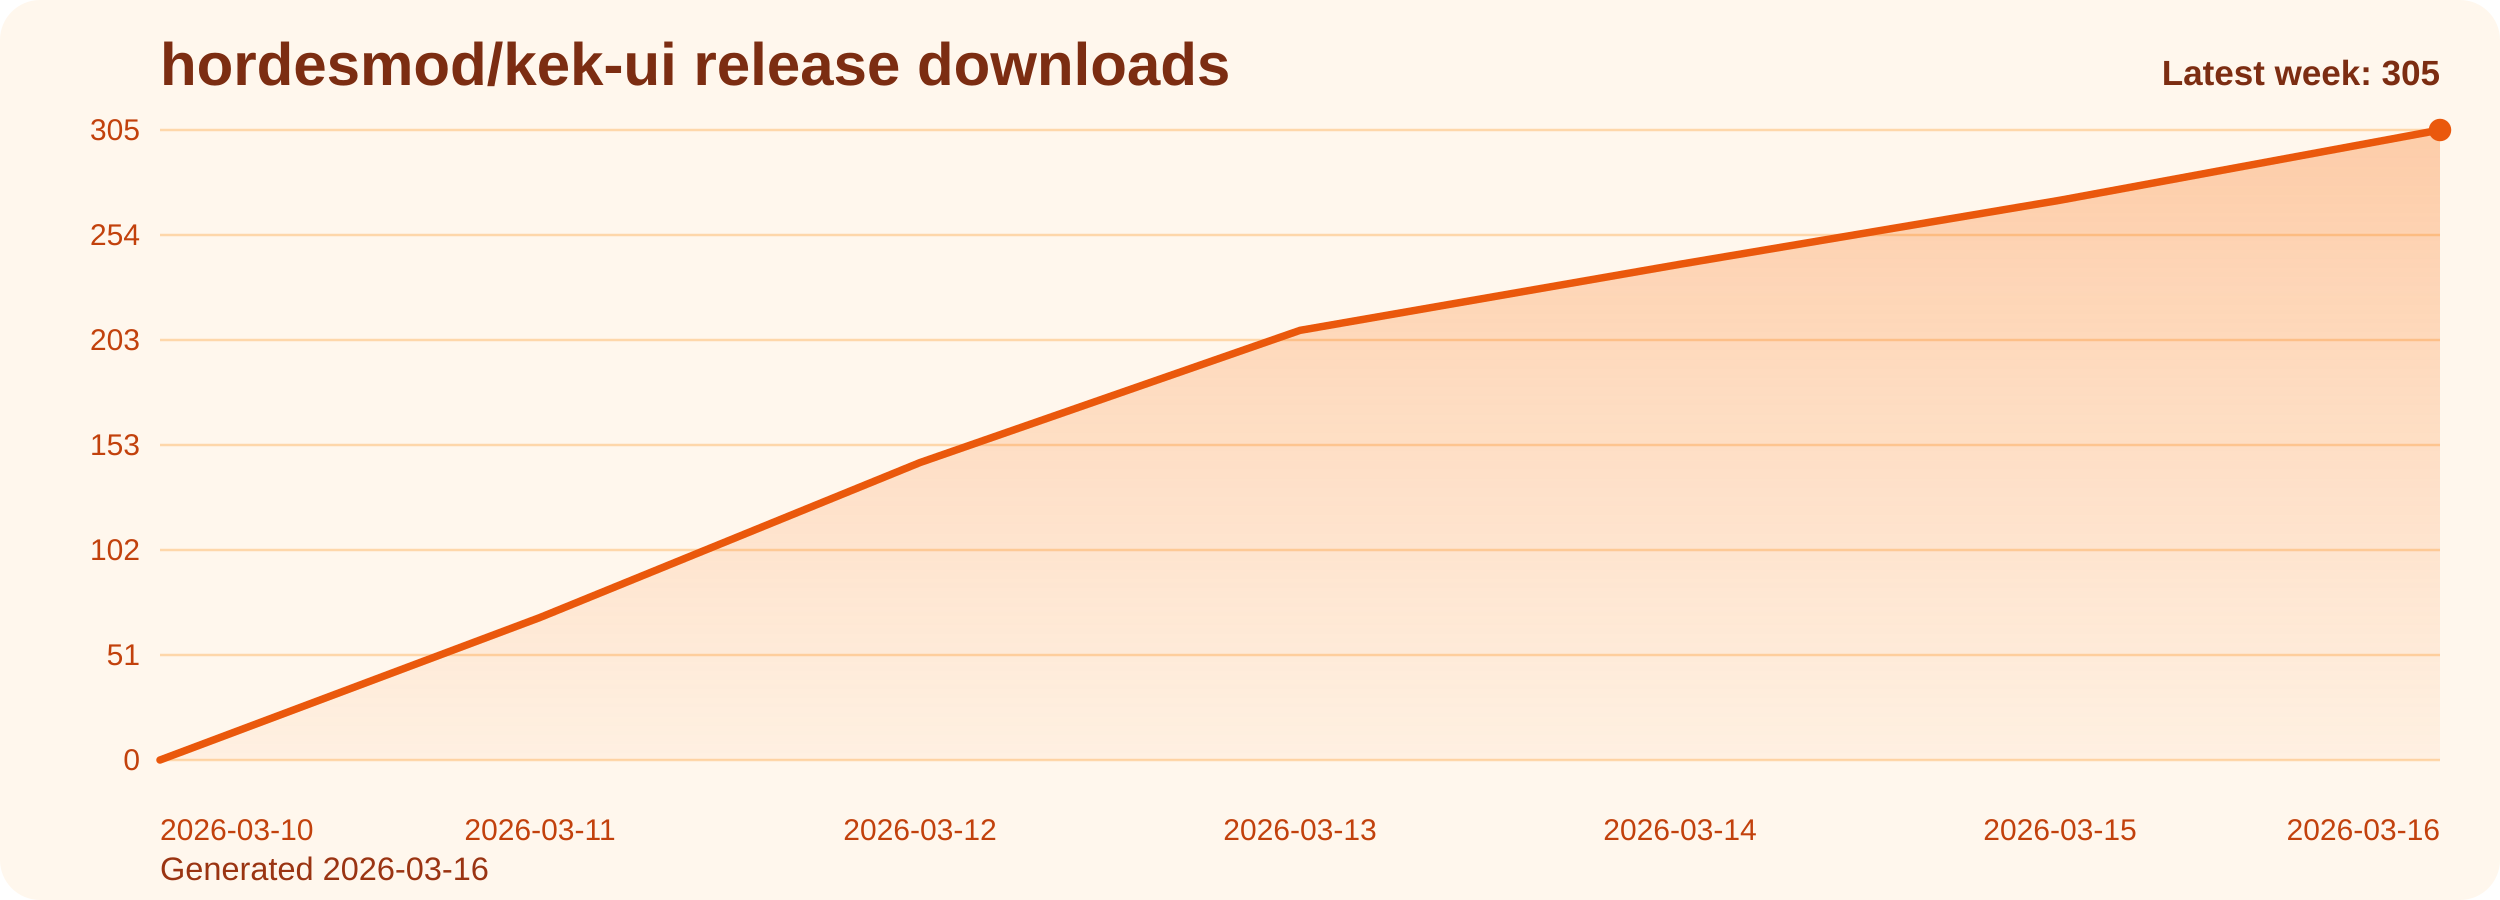
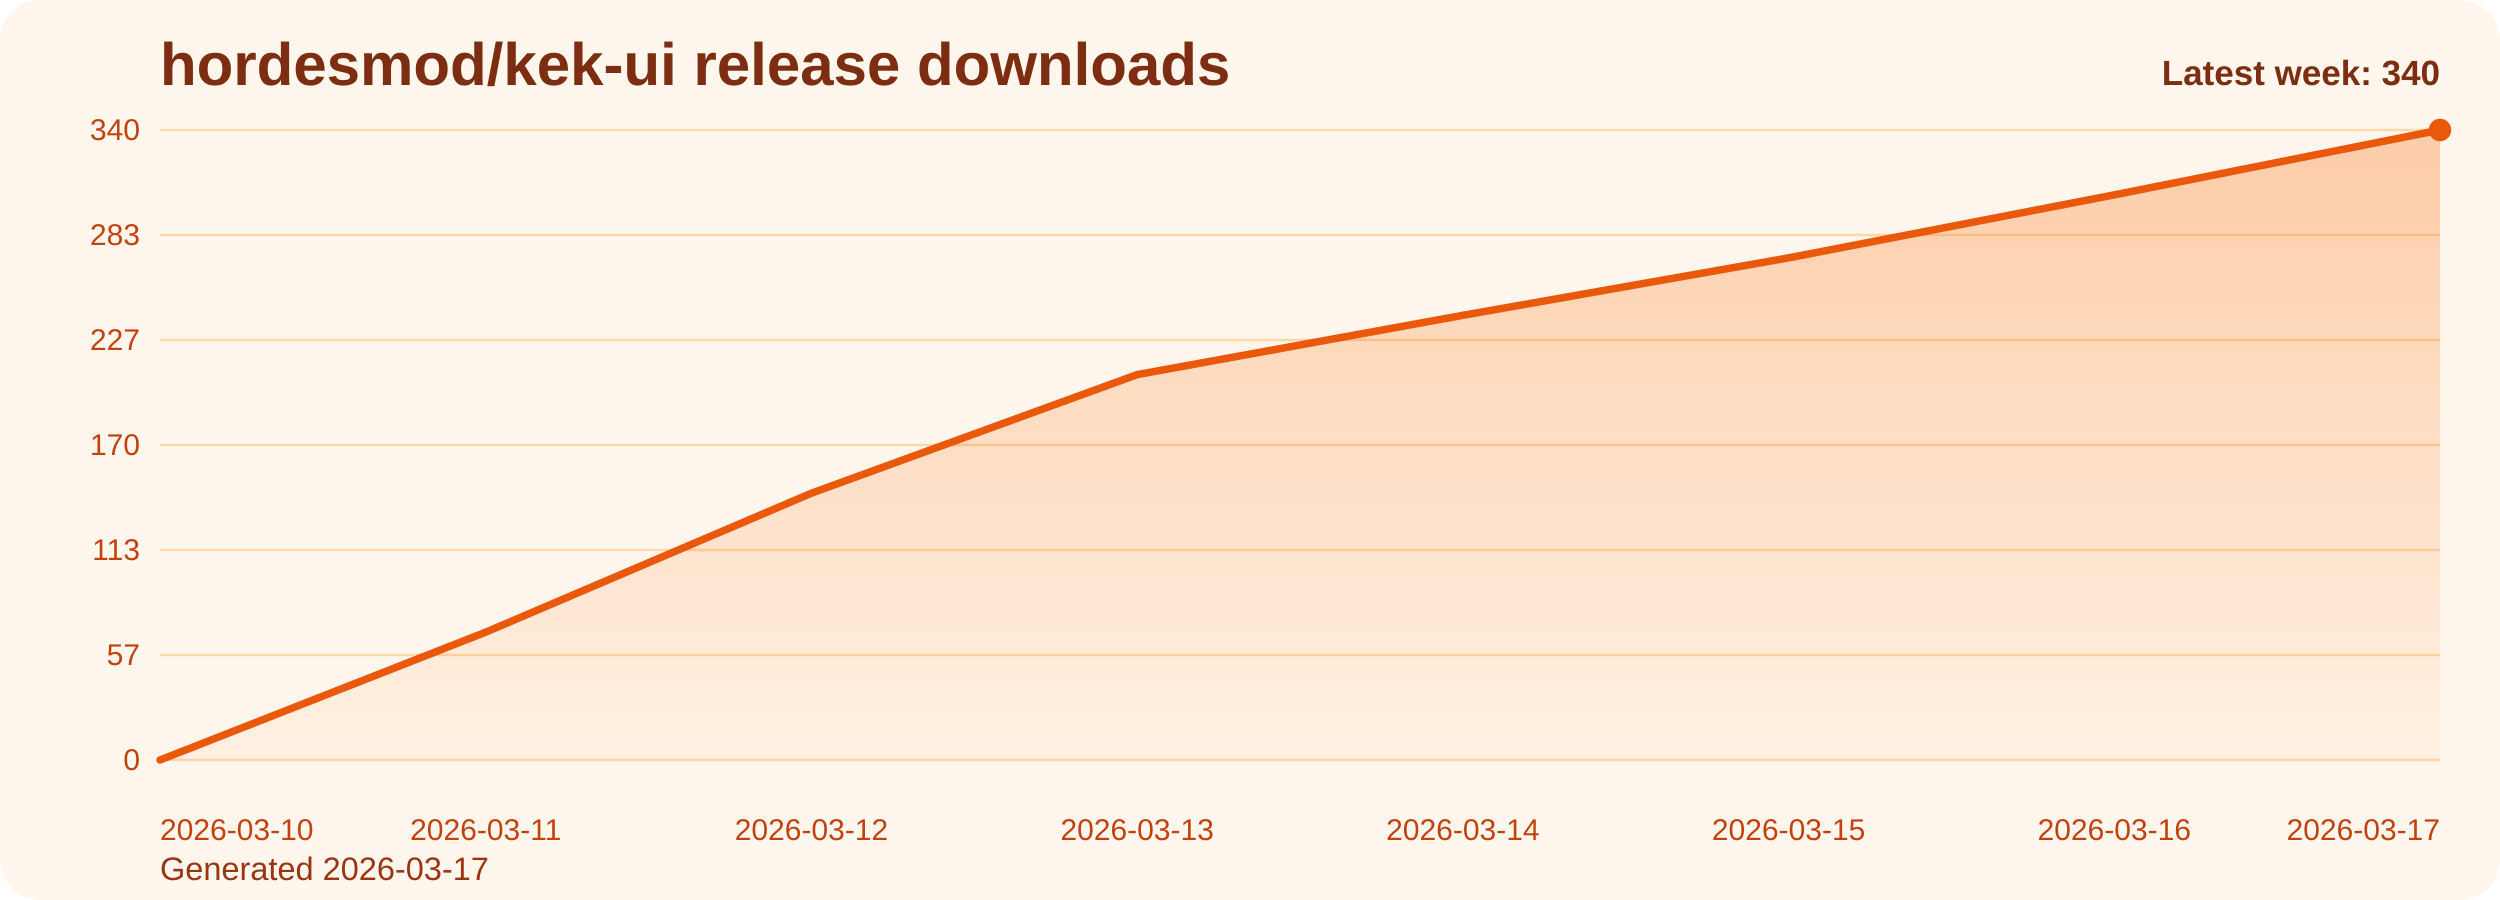
<svg xmlns="http://www.w3.org/2000/svg" viewBox="0 0 1000 360" role="img" aria-label="hordesmod/kek-ui release downloads chart">
  <defs>
    <linearGradient id="fill-weekly-orange" x1="0" y1="0" x2="0" y2="1">
      <stop offset="0%" stop-color="#f97316" stop-opacity="0.32" />
      <stop offset="100%" stop-color="#f97316" stop-opacity="0.05" />
    </linearGradient>
    <style>
      .bg { fill: #fff7ed; }
      .title { font: 700 24px Arial, sans-serif; fill: #7c2d12; }
      .sub { font: 400 13px Arial, sans-serif; fill: #9a3412; }
      .grid { stroke: #fed7aa; stroke-width: 1; }
      .axis { font: 400 12px Arial, sans-serif; fill: #c2410c; }
      .line { fill: none; stroke: #ea580c; stroke-width: 3; stroke-linecap: round; stroke-linejoin: round; }
      .dot { fill: #ea580c; }
      .value { font: 600 11px Arial, sans-serif; fill: #9a3412; }
      .latest { font: 700 14px Arial, sans-serif; fill: #7c2d12; }
    </style>
  </defs>
  <rect class="bg" x="0" y="0" width="1000" height="360" rx="16" />
  <text class="title" x="64" y="34">hordesmod/kek-ui release downloads</text>
-   <text class="sub" x="64" y="352">Generated 2026-03-16</text>
+   <text class="sub" x="64" y="352">Generated 2026-03-17</text>
  <line x1="64" y1="52.00" x2="976" y2="52.00" class="grid" />
-   <text x="56" y="56.00" text-anchor="end" class="axis">305</text>
+   <text x="56" y="56.00" text-anchor="end" class="axis">340</text>
  <line x1="64" y1="94.00" x2="976" y2="94.00" class="grid" />
-   <text x="56" y="98.00" text-anchor="end" class="axis">254</text>
+   <text x="56" y="98.00" text-anchor="end" class="axis">283</text>
  <line x1="64" y1="136.00" x2="976" y2="136.00" class="grid" />
-   <text x="56" y="140.00" text-anchor="end" class="axis">203</text>
+   <text x="56" y="140.00" text-anchor="end" class="axis">227</text>
  <line x1="64" y1="178.00" x2="976" y2="178.00" class="grid" />
-   <text x="56" y="182.00" text-anchor="end" class="axis">153</text>
+   <text x="56" y="182.00" text-anchor="end" class="axis">170</text>
  <line x1="64" y1="220.00" x2="976" y2="220.00" class="grid" />
-   <text x="56" y="224.00" text-anchor="end" class="axis">102</text>
+   <text x="56" y="224.00" text-anchor="end" class="axis">113</text>
  <line x1="64" y1="262.00" x2="976" y2="262.00" class="grid" />
-   <text x="56" y="266.00" text-anchor="end" class="axis">51</text>
+   <text x="56" y="266.00" text-anchor="end" class="axis">57</text>
  <line x1="64" y1="304.00" x2="976" y2="304.00" class="grid" />
  <text x="56" y="308.00" text-anchor="end" class="axis">0</text>
-   <path d="M 64.00 304 L 64.00 304.00 L 216.00 246.99 L 368.00 185.02 L 520.00 132.14 L 672.00 105.70 L 824.00 80.09 L 976.00 52.00 L 976.00 304 Z" fill="url(#fill-weekly-orange)" />
-   <polyline class="line" points="64.00,304.00 216.00,246.99 368.00,185.02 520.00,132.14 672.00,105.70 824.00,80.09 976.00,52.00" />
+   <path d="M 64.00 304 L 64.00 304.00 L 194.29 252.86 L 324.57 197.27 L 454.86 149.84 L 585.14 126.12 L 715.43 103.14 L 845.71 77.94 L 976.00 52.00 L 976.00 304 Z" fill="url(#fill-weekly-orange)" />
+   <polyline class="line" points="64.00,304.00 194.29,252.86 324.57,197.27 454.86,149.84 585.14,126.12 715.43,103.14 845.71,77.94 976.00,52.00" />
  <circle class="dot" cx="976.00" cy="52.00" r="4.5" />
  <text class="axis" x="64.00" y="336" text-anchor="start">2026-03-10</text>
-   <text class="axis" x="216.00" y="336" text-anchor="middle">2026-03-11</text>
-   <text class="axis" x="368.00" y="336" text-anchor="middle">2026-03-12</text>
-   <text class="axis" x="520.00" y="336" text-anchor="middle">2026-03-13</text>
-   <text class="axis" x="672.00" y="336" text-anchor="middle">2026-03-14</text>
-   <text class="axis" x="824.00" y="336" text-anchor="middle">2026-03-15</text>
-   <text class="axis" x="976.00" y="336" text-anchor="end">2026-03-16</text>
-   <text class="latest" x="976" y="34" text-anchor="end">Latest week: 305</text>
+   <text class="axis" x="194.29" y="336" text-anchor="middle">2026-03-11</text>
+   <text class="axis" x="324.57" y="336" text-anchor="middle">2026-03-12</text>
+   <text class="axis" x="454.86" y="336" text-anchor="middle">2026-03-13</text>
+   <text class="axis" x="585.14" y="336" text-anchor="middle">2026-03-14</text>
+   <text class="axis" x="715.43" y="336" text-anchor="middle">2026-03-15</text>
+   <text class="axis" x="845.71" y="336" text-anchor="middle">2026-03-16</text>
+   <text class="axis" x="976.00" y="336" text-anchor="end">2026-03-17</text>
+   <text class="latest" x="976" y="34" text-anchor="end">Latest week: 340</text>
</svg>
